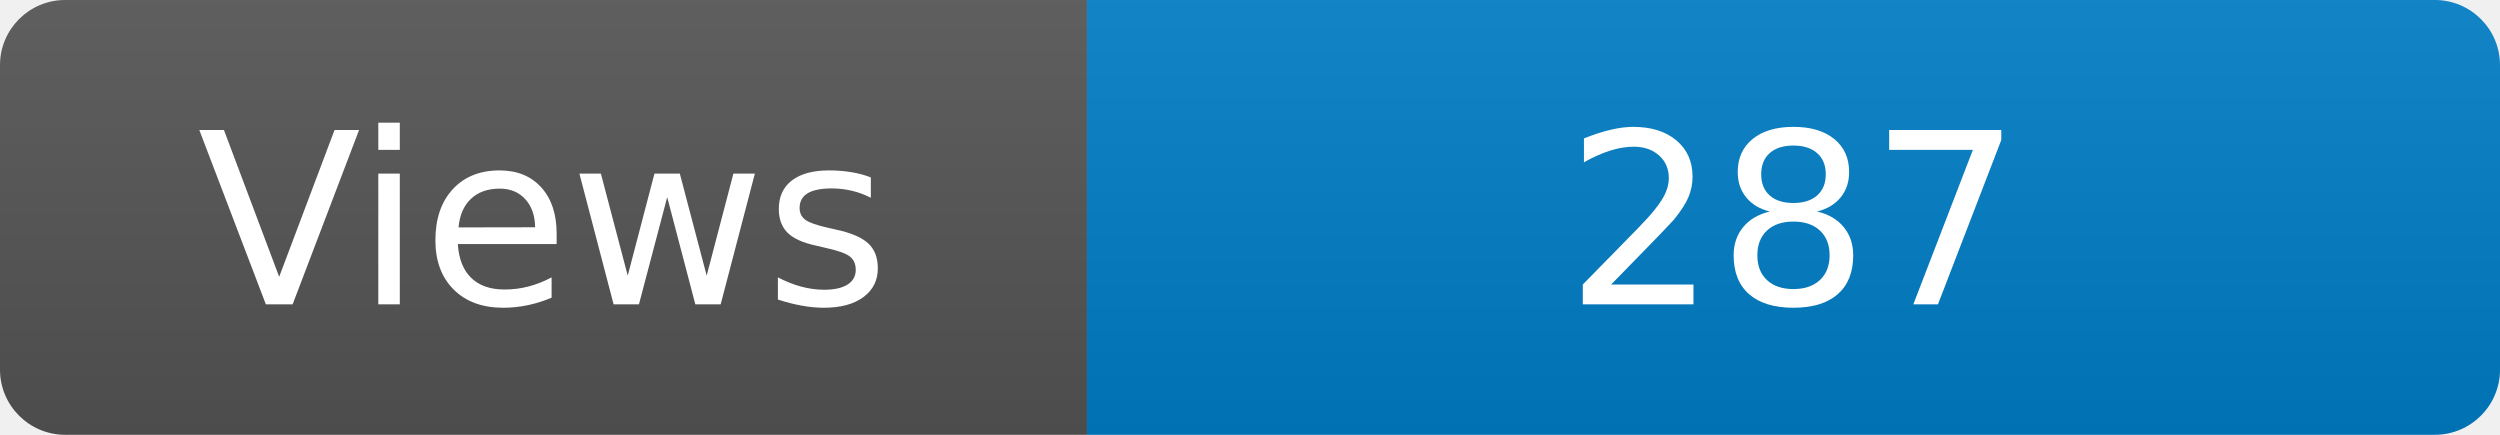
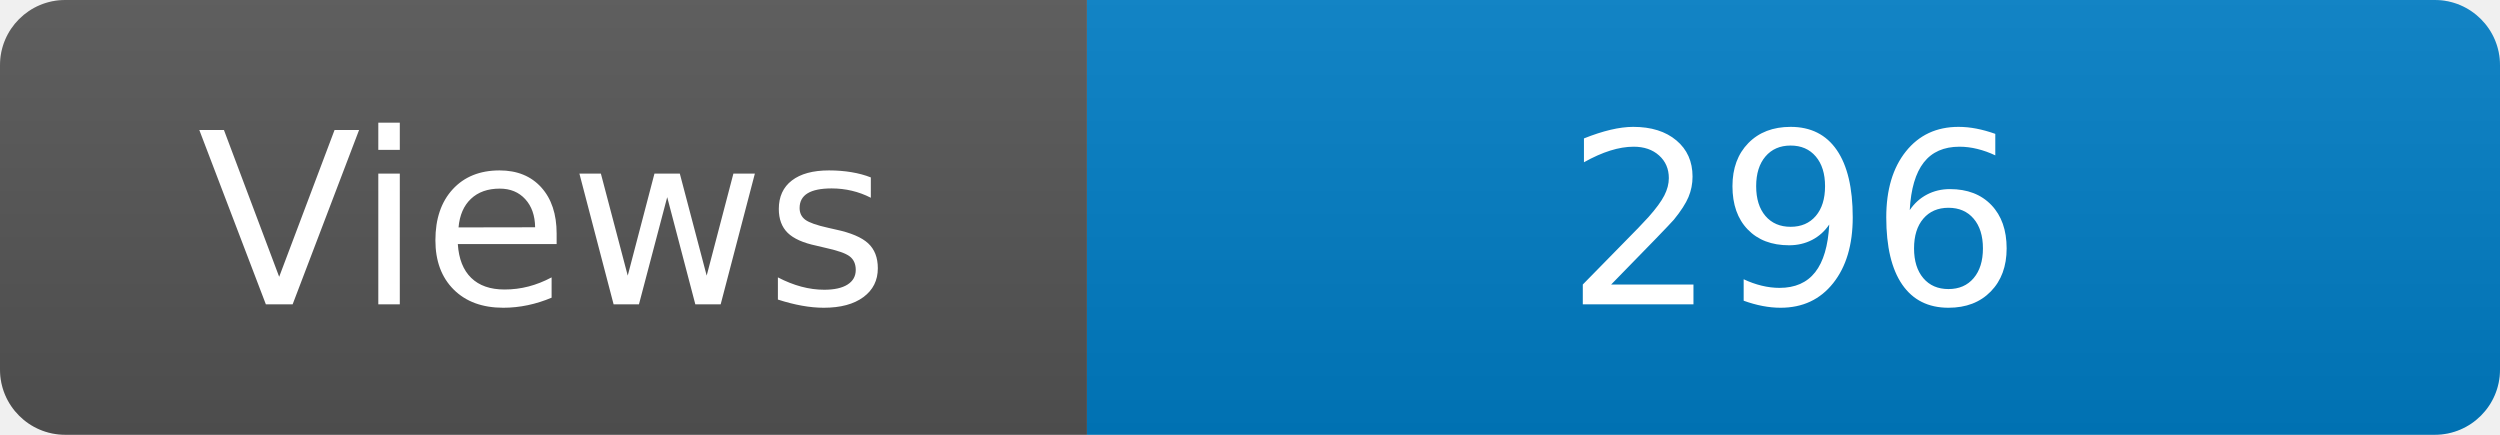
<svg xmlns="http://www.w3.org/2000/svg" width="115" height="20" role="img" aria-label="Maintained?: yes">
  <linearGradient id="s" x2="0" y2="100%">
    <stop offset="0" stop-color="#bbb" stop-opacity=".1" />
    <stop offset="1" stop-opacity=".1" />
  </linearGradient>
  <clipPath id="r">
    <rect width="115" height="20" rx="3" fill="#fff" />
  </clipPath>
  <g clip-path="url(#r)">
    <rect width="50" height="20" fill="#555" />
    <rect x="50" width="160" height="20" fill="#007ec6" />
    <rect width="115" height="20" fill="url(#s)" />
  </g>
  <g fill="#fff" text-anchor="middle" font-family="Verdana,Geneva,DejaVu Sans,sans-serif" font-size="110">
    <text x="250" y="140" transform="scale(.1)" fill="#fff">Views</text>
-     <text x="825" y="140" transform="scale(.1)" fill="#fff">287</text>
+     <text x="825" y="140" transform="scale(.1)" fill="#fff">296</text>
  </g>
</svg>
